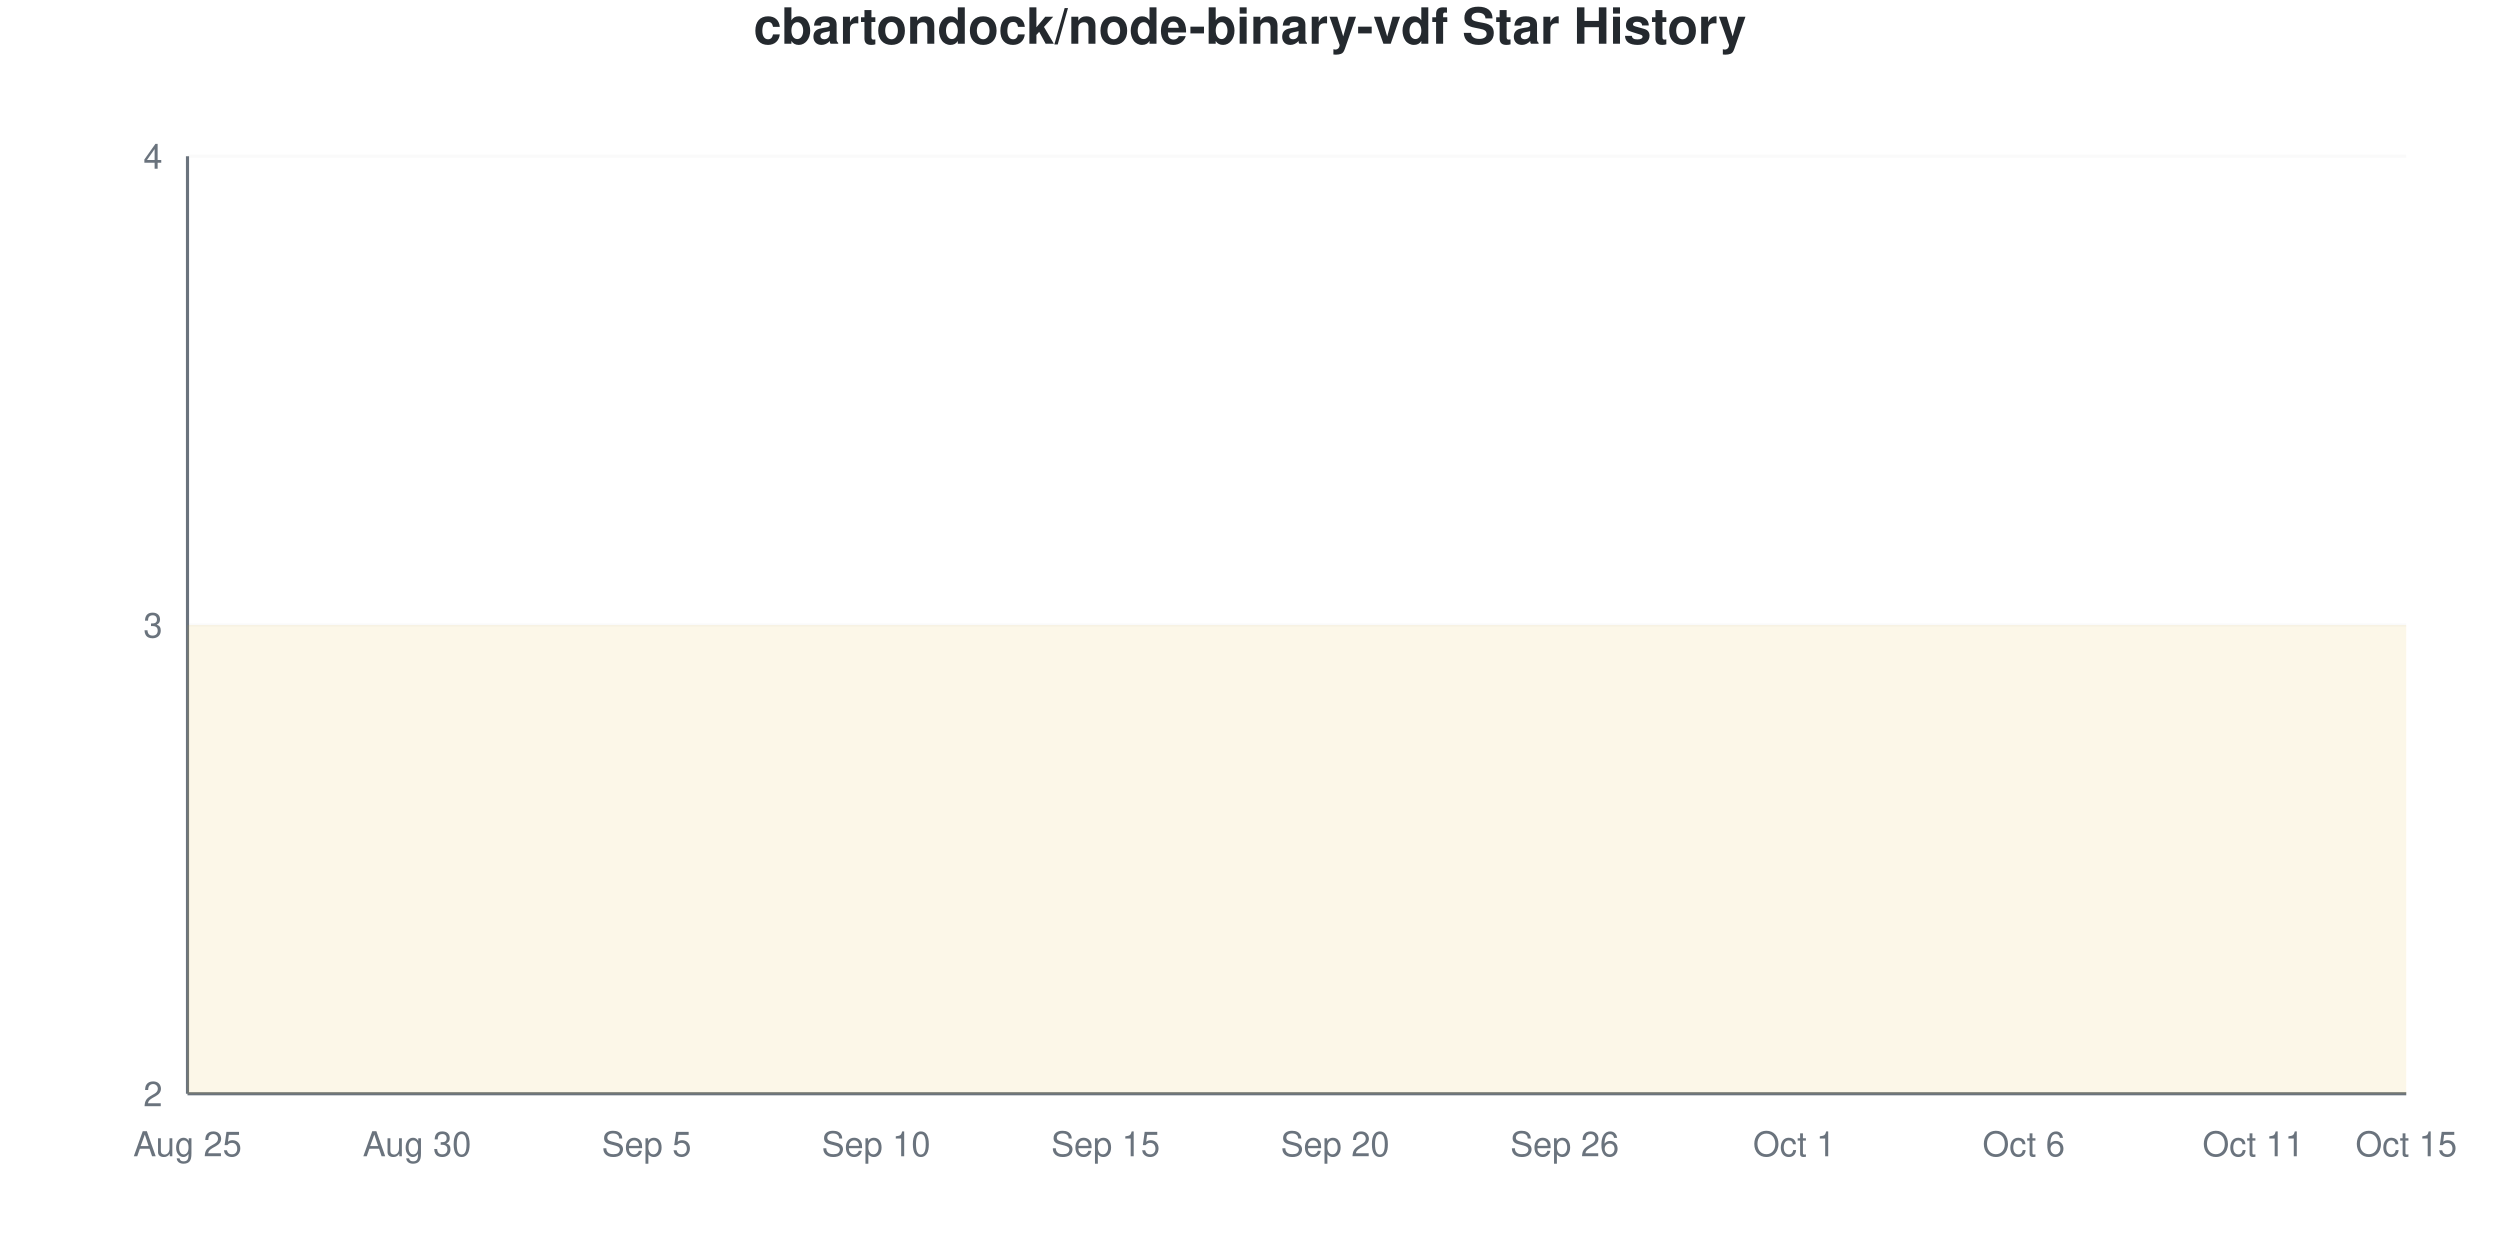
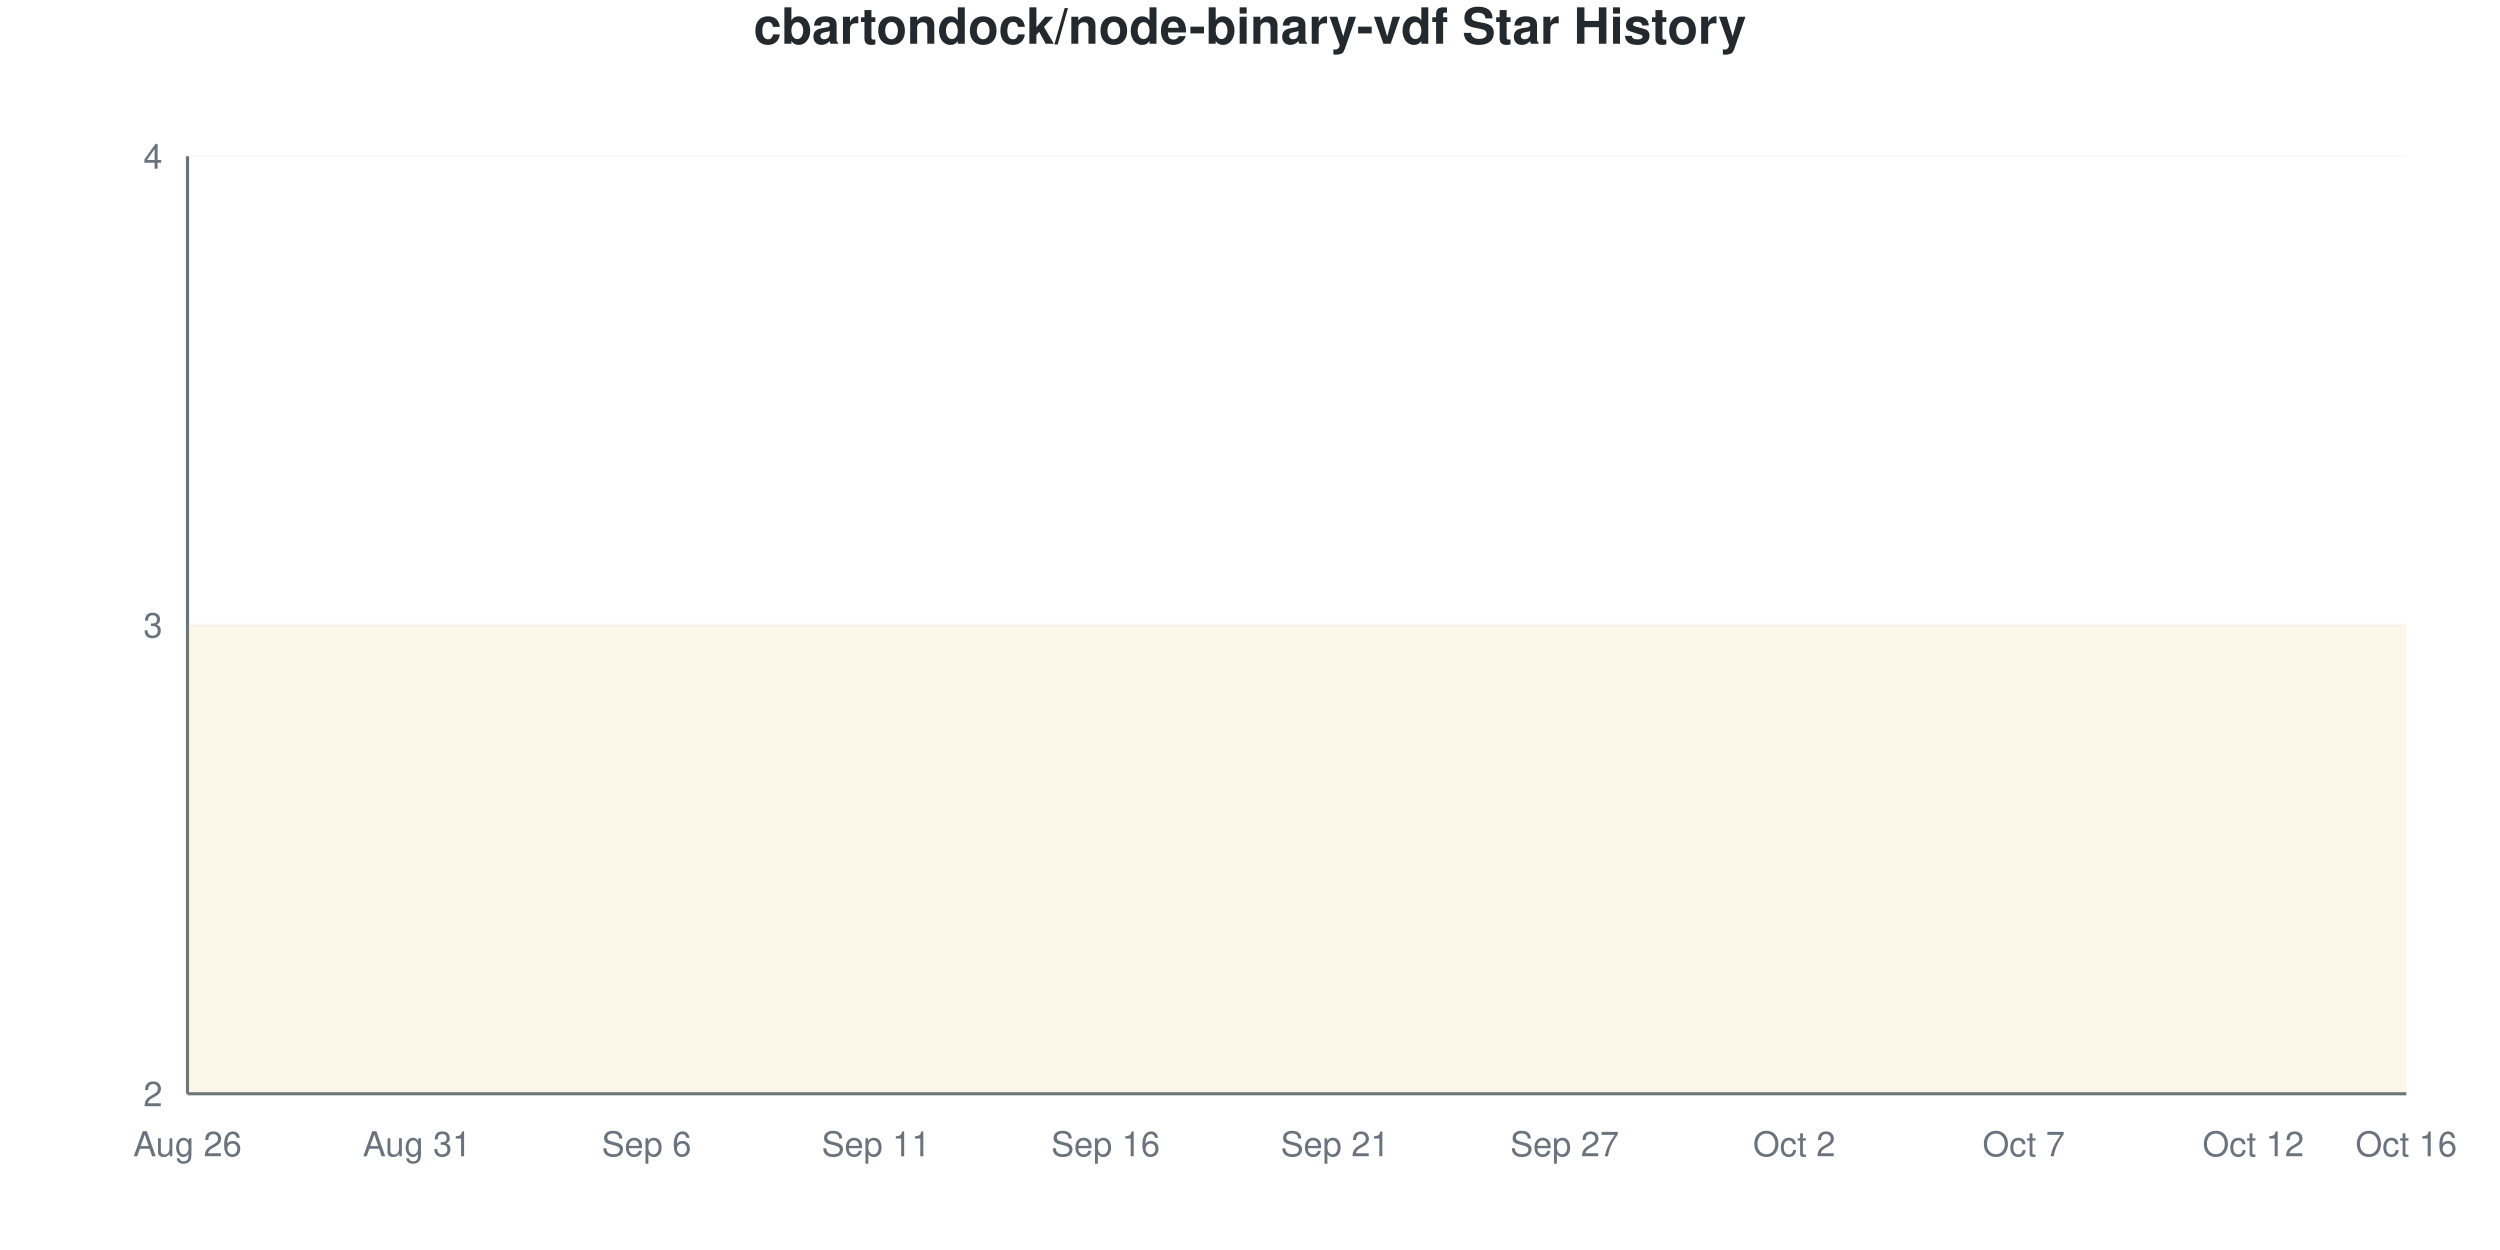
<svg xmlns="http://www.w3.org/2000/svg" viewBox="0 0 800 400" width="800" height="400">
  <style>
    @keyframes drawLine {
      to { stroke-dashoffset: 0; }
    }
    @keyframes fadeInPoint {
      from { opacity: 0; }
      to { opacity: 1; }
    }
    .data-line-0 {
      stroke-dasharray: 1290;
      stroke-dashoffset: 1290;
      animation: drawLine 2s ease-out forwards;
    }
    .data-point {
      opacity: 0;
      animation: fadeInPoint 0.5s ease-out forwards;
    }
    .chart-bg { fill: #fff; }
    .chart-text { fill: #24292e; }
    .chart-muted { fill: #6a737d; }
    .chart-grid { stroke: #eee; }
    .chart-axis { stroke: #6a737d; }
    @media (prefers-color-scheme: dark) {
      .chart-bg { fill: #0d1117; }
      .chart-text { fill: #e6edf3; }
      .chart-muted { fill: #8b949e; }
      .chart-grid { stroke: #21262d; }
      .chart-axis { stroke: #8b949e; }
    }
  </style>
  <rect width="800" height="400" class="chart-bg" />
  <text x="400" y="14" text-anchor="middle" class="chart-text" font-size="16" font-weight="bold" font-family="-apple-system, BlinkMacSystemFont, 'Segoe UI', Helvetica, Arial, sans-serif">cbartondock/node-binary-vdf Star History</text>
  <g class="grid">
    <line x1="60" y1="350" x2="770" y2="350" class="chart-grid" stroke-opacity="0.3" />
    <text x="52" y="354" text-anchor="end" class="chart-muted" font-size="11" font-family="-apple-system, BlinkMacSystemFont, 'Segoe UI', Helvetica, Arial, sans-serif">2</text>
    <line x1="60" y1="200" x2="770" y2="200" class="chart-grid" stroke-opacity="0.3" />
    <text x="52" y="204" text-anchor="end" class="chart-muted" font-size="11" font-family="-apple-system, BlinkMacSystemFont, 'Segoe UI', Helvetica, Arial, sans-serif">3</text>
    <line x1="60" y1="50" x2="770" y2="50" class="chart-grid" stroke-opacity="0.3" />
    <text x="52" y="54" text-anchor="end" class="chart-muted" font-size="11" font-family="-apple-system, BlinkMacSystemFont, 'Segoe UI', Helvetica, Arial, sans-serif">4</text>
  </g>
  <g class="milestones">
    
  </g>
  <g class="x-axis">
-     <text x="60" y="370" text-anchor="middle" class="chart-muted" font-size="11" font-family="-apple-system, BlinkMacSystemFont, 'Segoe UI', Helvetica, Arial, sans-serif">Aug 25</text>
-     <text x="133.448" y="370" text-anchor="middle" class="chart-muted" font-size="11" font-family="-apple-system, BlinkMacSystemFont, 'Segoe UI', Helvetica, Arial, sans-serif">Aug 30</text>
-     <text x="206.897" y="370" text-anchor="middle" class="chart-muted" font-size="11" font-family="-apple-system, BlinkMacSystemFont, 'Segoe UI', Helvetica, Arial, sans-serif">Sep 5</text>
-     <text x="280.345" y="370" text-anchor="middle" class="chart-muted" font-size="11" font-family="-apple-system, BlinkMacSystemFont, 'Segoe UI', Helvetica, Arial, sans-serif">Sep 10</text>
-     <text x="353.793" y="370" text-anchor="middle" class="chart-muted" font-size="11" font-family="-apple-system, BlinkMacSystemFont, 'Segoe UI', Helvetica, Arial, sans-serif">Sep 15</text>
-     <text x="427.241" y="370" text-anchor="middle" class="chart-muted" font-size="11" font-family="-apple-system, BlinkMacSystemFont, 'Segoe UI', Helvetica, Arial, sans-serif">Sep 20</text>
-     <text x="500.69" y="370" text-anchor="middle" class="chart-muted" font-size="11" font-family="-apple-system, BlinkMacSystemFont, 'Segoe UI', Helvetica, Arial, sans-serif">Sep 26</text>
-     <text x="574.138" y="370" text-anchor="middle" class="chart-muted" font-size="11" font-family="-apple-system, BlinkMacSystemFont, 'Segoe UI', Helvetica, Arial, sans-serif">Oct 1</text>
-     <text x="647.586" y="370" text-anchor="middle" class="chart-muted" font-size="11" font-family="-apple-system, BlinkMacSystemFont, 'Segoe UI', Helvetica, Arial, sans-serif">Oct 6</text>
-     <text x="721.034" y="370" text-anchor="middle" class="chart-muted" font-size="11" font-family="-apple-system, BlinkMacSystemFont, 'Segoe UI', Helvetica, Arial, sans-serif">Oct 11</text>
-     <text x="770" y="370" text-anchor="middle" class="chart-muted" font-size="11" font-family="-apple-system, BlinkMacSystemFont, 'Segoe UI', Helvetica, Arial, sans-serif">Oct 15</text>
+     <text x="60" y="370" text-anchor="middle" class="chart-muted" font-size="11" font-family="-apple-system, BlinkMacSystemFont, 'Segoe UI', Helvetica, Arial, sans-serif">Aug 26</text>
+     <text x="133.448" y="370" text-anchor="middle" class="chart-muted" font-size="11" font-family="-apple-system, BlinkMacSystemFont, 'Segoe UI', Helvetica, Arial, sans-serif">Aug 31</text>
+     <text x="206.897" y="370" text-anchor="middle" class="chart-muted" font-size="11" font-family="-apple-system, BlinkMacSystemFont, 'Segoe UI', Helvetica, Arial, sans-serif">Sep 6</text>
+     <text x="280.345" y="370" text-anchor="middle" class="chart-muted" font-size="11" font-family="-apple-system, BlinkMacSystemFont, 'Segoe UI', Helvetica, Arial, sans-serif">Sep 11</text>
+     <text x="353.793" y="370" text-anchor="middle" class="chart-muted" font-size="11" font-family="-apple-system, BlinkMacSystemFont, 'Segoe UI', Helvetica, Arial, sans-serif">Sep 16</text>
+     <text x="427.241" y="370" text-anchor="middle" class="chart-muted" font-size="11" font-family="-apple-system, BlinkMacSystemFont, 'Segoe UI', Helvetica, Arial, sans-serif">Sep 21</text>
+     <text x="500.69" y="370" text-anchor="middle" class="chart-muted" font-size="11" font-family="-apple-system, BlinkMacSystemFont, 'Segoe UI', Helvetica, Arial, sans-serif">Sep 27</text>
+     <text x="574.138" y="370" text-anchor="middle" class="chart-muted" font-size="11" font-family="-apple-system, BlinkMacSystemFont, 'Segoe UI', Helvetica, Arial, sans-serif">Oct 2</text>
+     <text x="647.586" y="370" text-anchor="middle" class="chart-muted" font-size="11" font-family="-apple-system, BlinkMacSystemFont, 'Segoe UI', Helvetica, Arial, sans-serif">Oct 7</text>
+     <text x="721.034" y="370" text-anchor="middle" class="chart-muted" font-size="11" font-family="-apple-system, BlinkMacSystemFont, 'Segoe UI', Helvetica, Arial, sans-serif">Oct 12</text>
+     <text x="770" y="370" text-anchor="middle" class="chart-muted" font-size="11" font-family="-apple-system, BlinkMacSystemFont, 'Segoe UI', Helvetica, Arial, sans-serif">Oct 16</text>
  </g>
  <line x1="60" y1="50" x2="60" y2="350" class="chart-axis" stroke-width="1" />
  <line x1="60" y1="350" x2="770" y2="350" class="chart-axis" stroke-width="1" />
  <path d="M60,350 L60,200 C68.161,200 76.322,200 84.483,200 C92.644,200 100.805,200 108.966,200 C117.126,200 125.287,200 133.448,200 C141.609,200 149.77,200 157.931,200 C166.092,200 174.253,200 182.414,200 C190.575,200 198.736,200 206.897,200 C215.057,200 223.218,200 231.379,200 C239.54,200 247.701,200 255.862,200 C264.023,200 272.184,200 280.345,200 C288.506,200 296.667,200 304.828,200 C312.989,200 321.149,200 329.31,200 C337.471,200 345.632,200 353.793,200 C361.954,200 370.115,200 378.276,200 C386.437,200 394.598,200 402.759,200 C410.92,200 419.08,200 427.241,200 C435.402,200 443.563,200 451.724,200 C459.885,200 468.046,200 476.207,200 C484.368,200 492.529,200 500.69,200 C508.851,200 517.011,200 525.172,200 C533.333,200 541.494,200 549.655,200 C557.816,200 565.977,200 574.138,200 C582.299,200 590.46,200 598.621,200 C606.782,200 614.943,200 623.103,200 C631.264,200 639.425,200 647.586,200 C655.747,200 663.908,200 672.069,200 C680.23,200 688.391,200 696.552,200 C704.713,200 712.874,200 721.034,200 C729.195,200 737.356,200 745.517,200 C753.678,200 761.839,200 770,200 L770,350 L60,350 Z" fill="#dfb317" fill-opacity="0.1" />
  <path d="M60,350 L60,200 C68.161,200 76.322,200 84.483,200 C92.644,200 100.805,200 108.966,200 C117.126,200 125.287,200 133.448,200 C141.609,200 149.77,200 157.931,200 C166.092,200 174.253,200 182.414,200 C190.575,200 198.736,200 206.897,200 C215.057,200 223.218,200 231.379,200 C239.54,200 247.701,200 255.862,200 C264.023,200 272.184,200 280.345,200 C288.506,200 296.667,200 304.828,200 C312.989,200 321.149,200 329.31,200 C337.471,200 345.632,200 353.793,200 C361.954,200 370.115,200 378.276,200 C386.437,200 394.598,200 402.759,200 C410.92,200 419.08,200 427.241,200 C435.402,200 443.563,200 451.724,200 C459.885,200 468.046,200 476.207,200 C484.368,200 492.529,200 500.69,200 C508.851,200 517.011,200 525.172,200 C533.333,200 541.494,200 549.655,200 C557.816,200 565.977,200 574.138,200 C582.299,200 590.46,200 598.621,200 C606.782,200 614.943,200 623.103,200 C631.264,200 639.425,200 647.586,200 C655.747,200 663.908,200 672.069,200 C680.23,200 688.391,200 696.552,200 C704.713,200 712.874,200 721.034,200 C729.195,200 737.356,200 745.517,200 C753.678,200 761.839,200 770,200" fill="none" stroke="#dfb317" stroke-width="2.5" class="data-line-0" />
  <g class="points">
    <circle cx="60" cy="200" r="4" fill="#dfb317" class="data-point" style="animation-delay: 1.50s" />
    <circle cx="84.483" cy="200" r="4" fill="#dfb317" class="data-point" style="animation-delay: 1.55s" />
    <circle cx="108.966" cy="200" r="4" fill="#dfb317" class="data-point" style="animation-delay: 1.60s" />
    <circle cx="133.448" cy="200" r="4" fill="#dfb317" class="data-point" style="animation-delay: 1.65s" />
    <circle cx="157.931" cy="200" r="4" fill="#dfb317" class="data-point" style="animation-delay: 1.70s" />
    <circle cx="182.414" cy="200" r="4" fill="#dfb317" class="data-point" style="animation-delay: 1.75s" />
    <circle cx="206.897" cy="200" r="4" fill="#dfb317" class="data-point" style="animation-delay: 1.80s" />
    <circle cx="231.379" cy="200" r="4" fill="#dfb317" class="data-point" style="animation-delay: 1.85s" />
    <circle cx="255.862" cy="200" r="4" fill="#dfb317" class="data-point" style="animation-delay: 1.90s" />
    <circle cx="280.345" cy="200" r="4" fill="#dfb317" class="data-point" style="animation-delay: 1.95s" />
    <circle cx="304.828" cy="200" r="4" fill="#dfb317" class="data-point" style="animation-delay: 2.00s" />
    <circle cx="329.31" cy="200" r="4" fill="#dfb317" class="data-point" style="animation-delay: 2.05s" />
    <circle cx="353.793" cy="200" r="4" fill="#dfb317" class="data-point" style="animation-delay: 2.10s" />
    <circle cx="378.276" cy="200" r="4" fill="#dfb317" class="data-point" style="animation-delay: 2.15s" />
    <circle cx="402.759" cy="200" r="4" fill="#dfb317" class="data-point" style="animation-delay: 2.20s" />
    <circle cx="427.241" cy="200" r="4" fill="#dfb317" class="data-point" style="animation-delay: 2.25s" />
    <circle cx="451.724" cy="200" r="4" fill="#dfb317" class="data-point" style="animation-delay: 2.30s" />
    <circle cx="476.207" cy="200" r="4" fill="#dfb317" class="data-point" style="animation-delay: 2.35s" />
    <circle cx="500.69" cy="200" r="4" fill="#dfb317" class="data-point" style="animation-delay: 2.40s" />
    <circle cx="525.172" cy="200" r="4" fill="#dfb317" class="data-point" style="animation-delay: 2.45s" />
    <circle cx="549.655" cy="200" r="4" fill="#dfb317" class="data-point" style="animation-delay: 2.50s" />
    <circle cx="574.138" cy="200" r="4" fill="#dfb317" class="data-point" style="animation-delay: 2.55s" />
    <circle cx="598.621" cy="200" r="4" fill="#dfb317" class="data-point" style="animation-delay: 2.60s" />
    <circle cx="623.103" cy="200" r="4" fill="#dfb317" class="data-point" style="animation-delay: 2.65s" />
    <circle cx="647.586" cy="200" r="4" fill="#dfb317" class="data-point" style="animation-delay: 2.70s" />
    <circle cx="672.069" cy="200" r="4" fill="#dfb317" class="data-point" style="animation-delay: 2.75s" />
    <circle cx="696.552" cy="200" r="4" fill="#dfb317" class="data-point" style="animation-delay: 2.80s" />
    <circle cx="721.034" cy="200" r="4" fill="#dfb317" class="data-point" style="animation-delay: 2.85s" />
    <circle cx="745.517" cy="200" r="4" fill="#dfb317" class="data-point" style="animation-delay: 2.90s" />
    <circle cx="770" cy="200" r="4" fill="#dfb317" class="data-point" style="animation-delay: 2.95s" />
  </g>
</svg>
